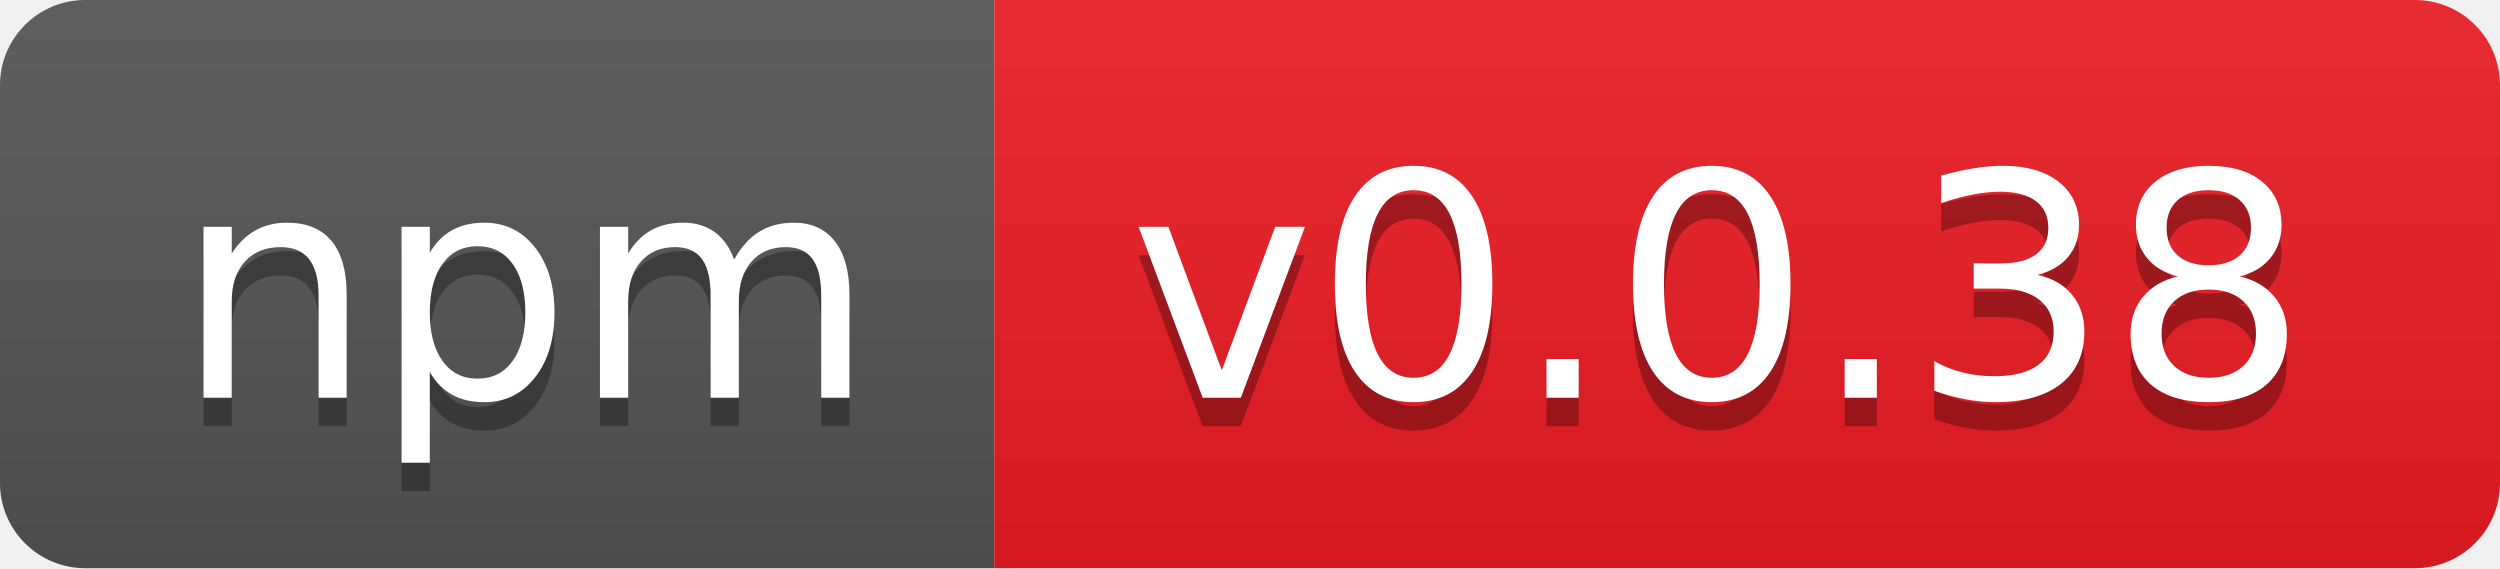
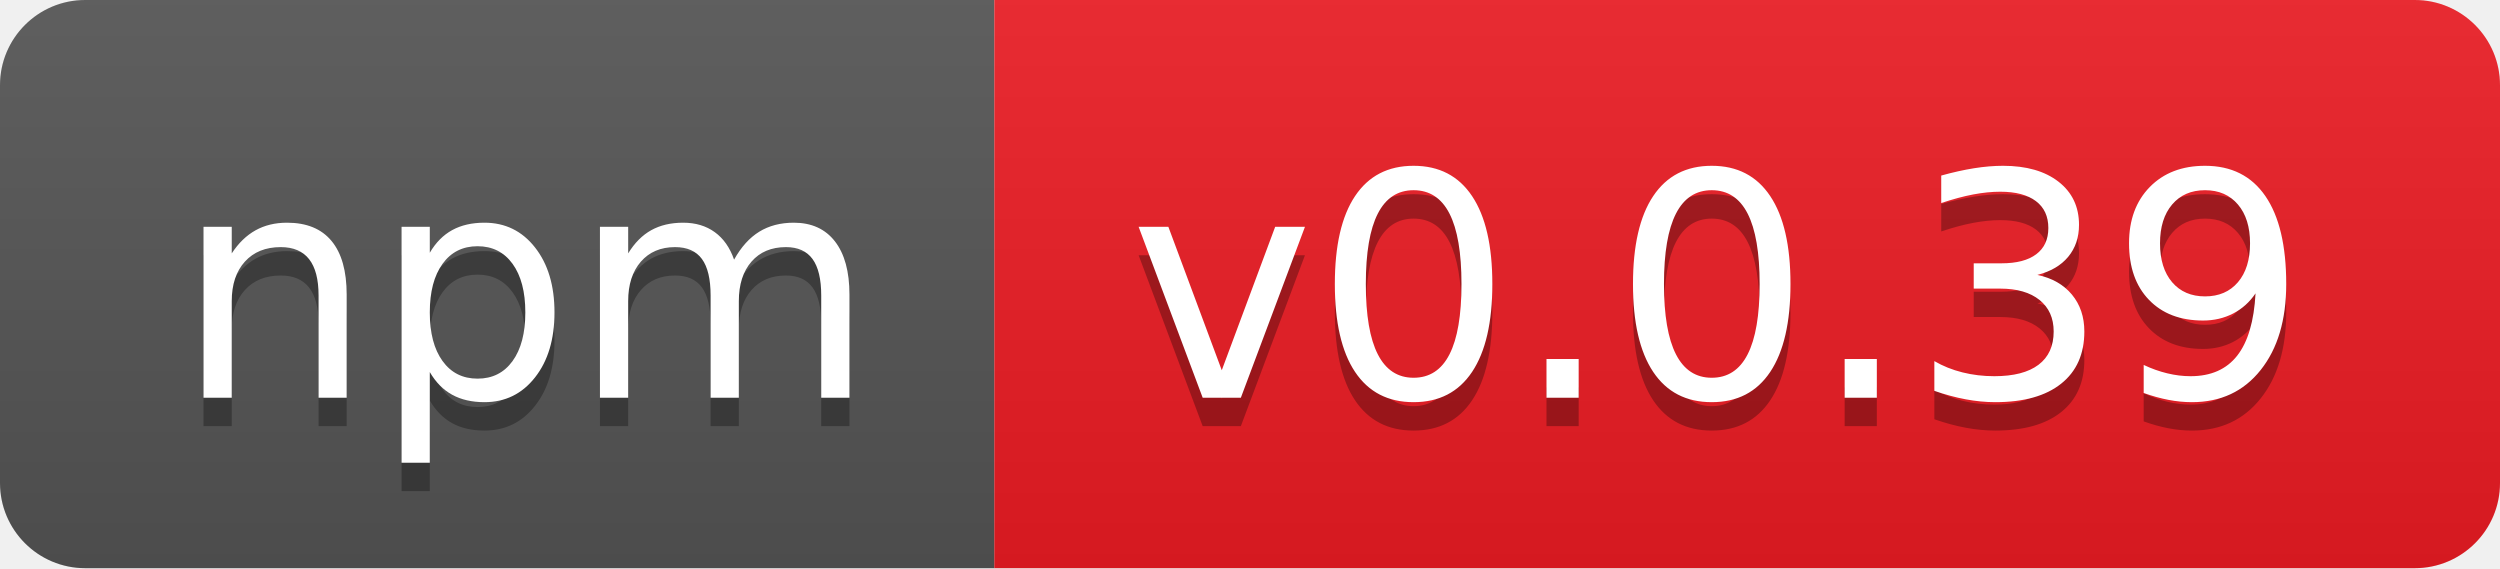
- <svg xmlns="http://www.w3.org/2000/svg" width="88" height="20" role="img" aria-label="npm: v0.0.38">
+ <svg xmlns="http://www.w3.org/2000/svg" width="88" height="20" role="img" aria-label="npm: v0.0.39">
  <linearGradient id="s" x2="0" y2="100%">
    <stop offset="0" stop-color="#bbb" stop-opacity=".1" />
    <stop offset="1" stop-opacity=".1" />
  </linearGradient>
  <clipPath id="r">
    <rect width="88" height="20" rx="3" fill="#fff" />
  </clipPath>
  <g clip-path="url(#r)">
    <rect width="35" height="20" fill="#555" />
    <rect x="35" width="53" height="20" fill="#ed1c24" />
    <rect width="88" height="20" fill="url(#s)" />
  </g>
  <g fill="#fff" text-anchor="middle" font-family="Verdana,Geneva,DejaVu Sans,sans-serif" text-rendering="geometricPrecision" font-size="110">
    <text aria-hidden="true" x="185" y="150" fill="#010101" fill-opacity=".3" transform="scale(.1)" textLength="250">npm</text>
    <text x="185" y="140" transform="scale(.1)" fill="#fff" textLength="250">npm</text>
-     <text aria-hidden="true" x="605" y="150" fill="#010101" fill-opacity=".3" transform="scale(.1)" textLength="430">v0.0.38</text>
-     <text x="605" y="140" transform="scale(.1)" fill="#fff" textLength="430">v0.0.38</text>
+     <text aria-hidden="true" x="605" y="150" fill="#010101" fill-opacity=".3" transform="scale(.1)" textLength="430">v0.0.39</text>
+     <text x="605" y="140" transform="scale(.1)" fill="#fff" textLength="430">v0.0.39</text>
  </g>
</svg>
